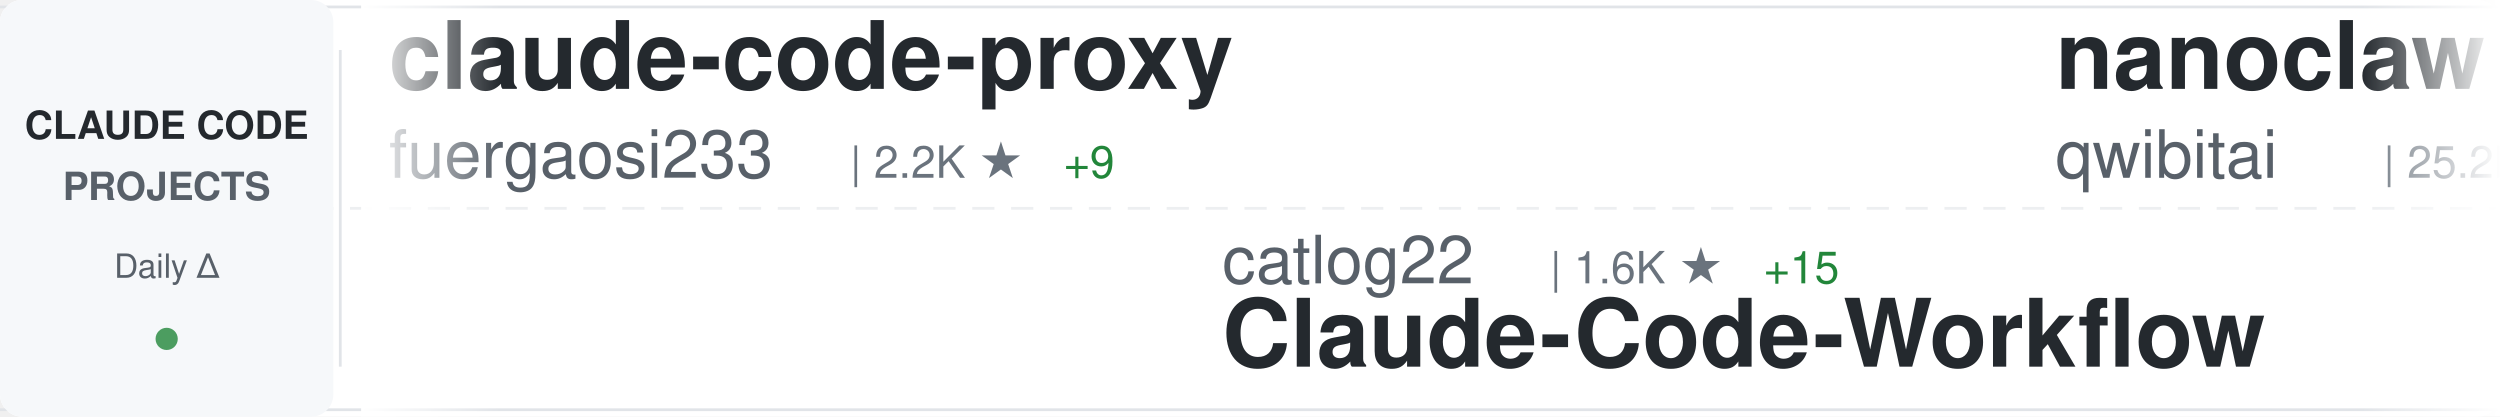
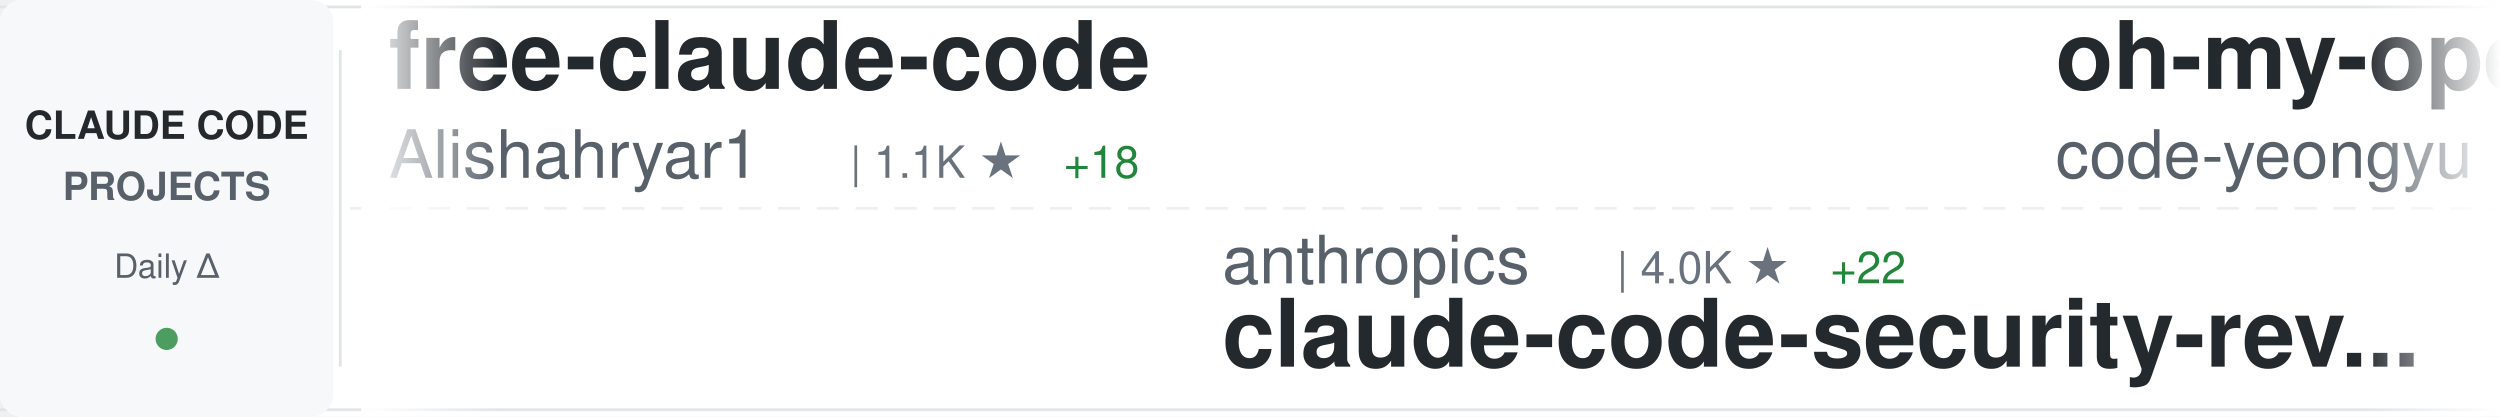
<svg xmlns="http://www.w3.org/2000/svg" width="900" height="150">
  <defs>
    <linearGradient id="awesomeLeftFade" x1="0%" y1="0%" x2="100%" y2="0%">
      <stop offset="0%" style="stop-color:#ffffff;stop-opacity:1" />
      <stop offset="100%" style="stop-color:#ffffff;stop-opacity:0" />
    </linearGradient>
    <linearGradient id="awesomeRightFade" x1="0%" y1="0%" x2="100%" y2="0%">
      <stop offset="0%" style="stop-color:#ffffff;stop-opacity:0" />
      <stop offset="100%" style="stop-color:#ffffff;stop-opacity:1" />
    </linearGradient>
  </defs>
  <rect width="900" height="150" fill="#ffffff" rx="8" />
  <rect x="0" y="2" width="900" height="1" fill="#e1e4e8" />
  <rect x="0" y="147" width="900" height="1" fill="#e1e4e8" />
  <line x1="0" y1="75" x2="900" y2="75" stroke="#e1e4e8" stroke-width="1" stroke-dasharray="8 6" opacity="0.6" />
  <rect x="0" y="0" width="120" height="150" fill="#f6f8fa" rx="8" />
  <text x="60" y="50" font-family="-apple-system, BlinkMacSystemFont, 'Segoe UI', Helvetica, Arial, sans-serif" font-size="14" font-weight="600" fill="#24292e" text-anchor="middle">CLAUDE CODE</text>
  <text x="60" y="72" font-family="-apple-system, BlinkMacSystemFont, 'Segoe UI', Helvetica, Arial, sans-serif" font-size="14" font-weight="600" fill="#586069" text-anchor="middle">PROJECTS</text>
  <text x="60" y="100" font-family="-apple-system, BlinkMacSystemFont, 'Segoe UI', Helvetica, Arial, sans-serif" font-size="12" font-weight="500" fill="#586069" text-anchor="middle">Daily Δ</text>
  <circle cx="60" cy="122" r="4" fill="#22863a" opacity="0.8" />
  <rect x="122" y="18" width="1" height="114" fill="#e1e4e8" />
  <clipPath id="awesomeTickerClip">
    <rect x="130" y="0" width="770" height="150" />
  </clipPath>
  <g clip-path="url(#awesomeTickerClip)">
    <g id="awesomeTickerItems">
      <animateTransform attributeName="transform" attributeType="XML" type="translate" from="0 0" to="-3000 0" dur="54s" repeatCount="indefinite" />
      <g transform="translate(0, 0)">
-         <text x="140" y="32" font-family="-apple-system, BlinkMacSystemFont, 'Segoe UI', Helvetica, Arial, sans-serif" font-size="34" font-weight="600" fill="#24292e">claude-code-proxy</text>
-         <text x="140" y="64" font-family="-apple-system, BlinkMacSystemFont, 'Segoe UI', Helvetica, Arial, sans-serif" font-size="24" font-weight="400" fill="#586069">fuergaosi233</text>
-         <text x="306" y="64" font-family="-apple-system, BlinkMacSystemFont, 'Segoe UI', Helvetica, Arial, sans-serif" font-size="16" font-weight="500" fill="#6a737d">| 2.2K ★</text>
-         <text x="383" y="64" font-family="-apple-system, BlinkMacSystemFont, 'Segoe UI', Helvetica, Arial, sans-serif" font-size="16" font-weight="500" fill="#22863a"> +9</text>
+         <text x="140" y="32" font-family="-apple-system, BlinkMacSystemFont, 'Segoe UI', Helvetica, Arial, sans-serif" font-size="34" font-weight="600" fill="#24292e">free-claude-code</text>
+         <text x="140" y="64" font-family="-apple-system, BlinkMacSystemFont, 'Segoe UI', Helvetica, Arial, sans-serif" font-size="24" font-weight="400" fill="#586069">Alishahryar1</text>
+         <text x="306" y="64" font-family="-apple-system, BlinkMacSystemFont, 'Segoe UI', Helvetica, Arial, sans-serif" font-size="16" font-weight="500" fill="#6a737d">| 1.1K ★</text>
+         <text x="383" y="64" font-family="-apple-system, BlinkMacSystemFont, 'Segoe UI', Helvetica, Arial, sans-serif" font-size="16" font-weight="500" fill="#22863a"> +18</text>
      </g>
      <g transform="translate(300, 0)">
-         <text x="140" y="102" font-family="-apple-system, BlinkMacSystemFont, 'Segoe UI', Helvetica, Arial, sans-serif" font-size="24" font-weight="400" fill="#586069">catlog22</text>
-         <text x="258" y="102" font-family="-apple-system, BlinkMacSystemFont, 'Segoe UI', Helvetica, Arial, sans-serif" font-size="16" font-weight="500" fill="#6a737d">| 1.6K ★</text>
-         <text x="335" y="102" font-family="-apple-system, BlinkMacSystemFont, 'Segoe UI', Helvetica, Arial, sans-serif" font-size="16" font-weight="500" fill="#22863a"> +15</text>
-         <text x="140" y="132" font-family="-apple-system, BlinkMacSystemFont, 'Segoe UI', Helvetica, Arial, sans-serif" font-size="34" font-weight="600" fill="#24292e">Claude-Code-Workflow</text>
+         <text x="140" y="102" font-family="-apple-system, BlinkMacSystemFont, 'Segoe UI', Helvetica, Arial, sans-serif" font-size="24" font-weight="400" fill="#586069">anthropics</text>
+         <text x="282" y="102" font-family="-apple-system, BlinkMacSystemFont, 'Segoe UI', Helvetica, Arial, sans-serif" font-size="16" font-weight="500" fill="#6a737d">| 4.0K ★</text>
+         <text x="359" y="102" font-family="-apple-system, BlinkMacSystemFont, 'Segoe UI', Helvetica, Arial, sans-serif" font-size="16" font-weight="500" fill="#22863a"> +22</text>
+         <text x="140" y="132" font-family="-apple-system, BlinkMacSystemFont, 'Segoe UI', Helvetica, Arial, sans-serif" font-size="34" font-weight="600" fill="#24292e">claude-code-security-rev...</text>
      </g>
      <g transform="translate(600, 0)">
-         <text x="140" y="32" font-family="-apple-system, BlinkMacSystemFont, 'Segoe UI', Helvetica, Arial, sans-serif" font-size="34" font-weight="600" fill="#24292e">nanoclaw</text>
-         <text x="140" y="64" font-family="-apple-system, BlinkMacSystemFont, 'Segoe UI', Helvetica, Arial, sans-serif" font-size="24" font-weight="400" fill="#586069">qwibitai</text>
-         <text x="258" y="64" font-family="-apple-system, BlinkMacSystemFont, 'Segoe UI', Helvetica, Arial, sans-serif" font-size="16" font-weight="500" fill="#6a737d">| 25.2K ★</text>
-         <text x="344" y="64" font-family="-apple-system, BlinkMacSystemFont, 'Segoe UI', Helvetica, Arial, sans-serif" font-size="16" font-weight="500" fill="#22863a"> +210</text>
+         <text x="140" y="32" font-family="-apple-system, BlinkMacSystemFont, 'Segoe UI', Helvetica, Arial, sans-serif" font-size="34" font-weight="600" fill="#24292e">oh-my-openagent</text>
+         <text x="140" y="64" font-family="-apple-system, BlinkMacSystemFont, 'Segoe UI', Helvetica, Arial, sans-serif" font-size="24" font-weight="400" fill="#586069">code-yeongyu</text>
+         <text x="306" y="64" font-family="-apple-system, BlinkMacSystemFont, 'Segoe UI', Helvetica, Arial, sans-serif" font-size="16" font-weight="500" fill="#6a737d">| 43.1K ★</text>
+         <text x="392" y="64" font-family="-apple-system, BlinkMacSystemFont, 'Segoe UI', Helvetica, Arial, sans-serif" font-size="16" font-weight="500" fill="#22863a"> +325</text>
      </g>
      <g transform="translate(900, 0)">
-         <text x="140" y="102" font-family="-apple-system, BlinkMacSystemFont, 'Segoe UI', Helvetica, Arial, sans-serif" font-size="24" font-weight="400" fill="#586069">davila7</text>
-         <text x="246" y="102" font-family="-apple-system, BlinkMacSystemFont, 'Segoe UI', Helvetica, Arial, sans-serif" font-size="16" font-weight="500" fill="#6a737d">| 23.5K ★</text>
-         <text x="332" y="102" font-family="-apple-system, BlinkMacSystemFont, 'Segoe UI', Helvetica, Arial, sans-serif" font-size="16" font-weight="500" fill="#22863a"> +76</text>
-         <text x="140" y="132" font-family="-apple-system, BlinkMacSystemFont, 'Segoe UI', Helvetica, Arial, sans-serif" font-size="34" font-weight="600" fill="#24292e">claude-code-templates</text>
+         <text x="140" y="102" font-family="-apple-system, BlinkMacSystemFont, 'Segoe UI', Helvetica, Arial, sans-serif" font-size="24" font-weight="400" fill="#586069">anthropics</text>
+         <text x="282" y="102" font-family="-apple-system, BlinkMacSystemFont, 'Segoe UI', Helvetica, Arial, sans-serif" font-size="16" font-weight="500" fill="#6a737d">| 1.8K ★</text>
+         <text x="359" y="102" font-family="-apple-system, BlinkMacSystemFont, 'Segoe UI', Helvetica, Arial, sans-serif" font-size="16" font-weight="500" fill="#22863a"> +15</text>
+         <text x="140" y="132" font-family="-apple-system, BlinkMacSystemFont, 'Segoe UI', Helvetica, Arial, sans-serif" font-size="34" font-weight="600" fill="#24292e">claude-agent-sdk-demos</text>
      </g>
      <g transform="translate(1200, 0)">
-         <text x="140" y="32" font-family="-apple-system, BlinkMacSystemFont, 'Segoe UI', Helvetica, Arial, sans-serif" font-size="34" font-weight="600" fill="#24292e">claude-code-base-action</text>
-         <text x="140" y="64" font-family="-apple-system, BlinkMacSystemFont, 'Segoe UI', Helvetica, Arial, sans-serif" font-size="24" font-weight="400" fill="#586069">anthropics</text>
-         <text x="282" y="64" font-family="-apple-system, BlinkMacSystemFont, 'Segoe UI', Helvetica, Arial, sans-serif" font-size="16" font-weight="500" fill="#6a737d">| 621 ★</text>
+         <text x="140" y="32" font-family="-apple-system, BlinkMacSystemFont, 'Segoe UI', Helvetica, Arial, sans-serif" font-size="34" font-weight="600" fill="#24292e">claude-code-viewer</text>
+         <text x="140" y="64" font-family="-apple-system, BlinkMacSystemFont, 'Segoe UI', Helvetica, Arial, sans-serif" font-size="24" font-weight="400" fill="#586069">d-kimuson</text>
+         <text x="270" y="64" font-family="-apple-system, BlinkMacSystemFont, 'Segoe UI', Helvetica, Arial, sans-serif" font-size="16" font-weight="500" fill="#6a737d">| 999 ★</text>
+         <text x="338" y="64" font-family="-apple-system, BlinkMacSystemFont, 'Segoe UI', Helvetica, Arial, sans-serif" font-size="16" font-weight="500" fill="#22863a"> +7</text>
      </g>
      <g transform="translate(1500, 0)">
-         <text x="140" y="102" font-family="-apple-system, BlinkMacSystemFont, 'Segoe UI', Helvetica, Arial, sans-serif" font-size="24" font-weight="400" fill="#586069">router-for-me</text>
-         <text x="318" y="102" font-family="-apple-system, BlinkMacSystemFont, 'Segoe UI', Helvetica, Arial, sans-serif" font-size="16" font-weight="500" fill="#6a737d">| 19.7K ★</text>
-         <text x="404" y="102" font-family="-apple-system, BlinkMacSystemFont, 'Segoe UI', Helvetica, Arial, sans-serif" font-size="16" font-weight="500" fill="#22863a"> +330</text>
-         <text x="140" y="132" font-family="-apple-system, BlinkMacSystemFont, 'Segoe UI', Helvetica, Arial, sans-serif" font-size="34" font-weight="600" fill="#24292e">CLIProxyAPI</text>
+         <text x="140" y="102" font-family="-apple-system, BlinkMacSystemFont, 'Segoe UI', Helvetica, Arial, sans-serif" font-size="24" font-weight="400" fill="#586069">steipete</text>
+         <text x="258" y="102" font-family="-apple-system, BlinkMacSystemFont, 'Segoe UI', Helvetica, Arial, sans-serif" font-size="16" font-weight="500" fill="#6a737d">| 1.2K ★</text>
+         <text x="335" y="102" font-family="-apple-system, BlinkMacSystemFont, 'Segoe UI', Helvetica, Arial, sans-serif" font-size="16" font-weight="500" fill="#22863a"> +4</text>
+         <text x="140" y="132" font-family="-apple-system, BlinkMacSystemFont, 'Segoe UI', Helvetica, Arial, sans-serif" font-size="34" font-weight="600" fill="#24292e">claude-code-mcp</text>
      </g>
      <g transform="translate(1800, 0)">
-         <text x="140" y="32" font-family="-apple-system, BlinkMacSystemFont, 'Segoe UI', Helvetica, Arial, sans-serif" font-size="34" font-weight="600" fill="#24292e">opencode</text>
-         <text x="140" y="64" font-family="-apple-system, BlinkMacSystemFont, 'Segoe UI', Helvetica, Arial, sans-serif" font-size="24" font-weight="400" fill="#586069">anomalyco</text>
-         <text x="270" y="64" font-family="-apple-system, BlinkMacSystemFont, 'Segoe UI', Helvetica, Arial, sans-serif" font-size="16" font-weight="500" fill="#6a737d">| 129.3K ★</text>
-         <text x="365" y="64" font-family="-apple-system, BlinkMacSystemFont, 'Segoe UI', Helvetica, Arial, sans-serif" font-size="16" font-weight="500" fill="#22863a"> +829</text>
+         <text x="140" y="32" font-family="-apple-system, BlinkMacSystemFont, 'Segoe UI', Helvetica, Arial, sans-serif" font-size="34" font-weight="600" fill="#24292e">claude-code-tips</text>
+         <text x="140" y="64" font-family="-apple-system, BlinkMacSystemFont, 'Segoe UI', Helvetica, Arial, sans-serif" font-size="24" font-weight="400" fill="#586069">ykdojo</text>
+         <text x="234" y="64" font-family="-apple-system, BlinkMacSystemFont, 'Segoe UI', Helvetica, Arial, sans-serif" font-size="16" font-weight="500" fill="#6a737d">| 6.7K ★</text>
+         <text x="311" y="64" font-family="-apple-system, BlinkMacSystemFont, 'Segoe UI', Helvetica, Arial, sans-serif" font-size="16" font-weight="500" fill="#22863a"> +60</text>
      </g>
      <g transform="translate(2100, 0)">
-         <text x="140" y="102" font-family="-apple-system, BlinkMacSystemFont, 'Segoe UI', Helvetica, Arial, sans-serif" font-size="24" font-weight="400" fill="#586069">anthropics</text>
-         <text x="282" y="102" font-family="-apple-system, BlinkMacSystemFont, 'Segoe UI', Helvetica, Arial, sans-serif" font-size="16" font-weight="500" fill="#6a737d">| 6.5K ★</text>
-         <text x="359" y="102" font-family="-apple-system, BlinkMacSystemFont, 'Segoe UI', Helvetica, Arial, sans-serif" font-size="16" font-weight="500" fill="#22863a"> +56</text>
-         <text x="140" y="132" font-family="-apple-system, BlinkMacSystemFont, 'Segoe UI', Helvetica, Arial, sans-serif" font-size="34" font-weight="600" fill="#24292e">claude-code-action</text>
+         <text x="140" y="102" font-family="-apple-system, BlinkMacSystemFont, 'Segoe UI', Helvetica, Arial, sans-serif" font-size="24" font-weight="400" fill="#586069">RichardAtCT</text>
+         <text x="294" y="102" font-family="-apple-system, BlinkMacSystemFont, 'Segoe UI', Helvetica, Arial, sans-serif" font-size="16" font-weight="500" fill="#6a737d">| 2.2K ★</text>
+         <text x="371" y="102" font-family="-apple-system, BlinkMacSystemFont, 'Segoe UI', Helvetica, Arial, sans-serif" font-size="16" font-weight="500" fill="#22863a"> +18</text>
+         <text x="140" y="132" font-family="-apple-system, BlinkMacSystemFont, 'Segoe UI', Helvetica, Arial, sans-serif" font-size="34" font-weight="600" fill="#24292e">claude-code-telegram</text>
      </g>
      <g transform="translate(2400, 0)">
-         <text x="140" y="32" font-family="-apple-system, BlinkMacSystemFont, 'Segoe UI', Helvetica, Arial, sans-serif" font-size="34" font-weight="600" fill="#24292e">claude-code-mcp</text>
-         <text x="140" y="64" font-family="-apple-system, BlinkMacSystemFont, 'Segoe UI', Helvetica, Arial, sans-serif" font-size="24" font-weight="400" fill="#586069">steipete</text>
-         <text x="258" y="64" font-family="-apple-system, BlinkMacSystemFont, 'Segoe UI', Helvetica, Arial, sans-serif" font-size="16" font-weight="500" fill="#6a737d">| 1.2K ★</text>
-         <text x="335" y="64" font-family="-apple-system, BlinkMacSystemFont, 'Segoe UI', Helvetica, Arial, sans-serif" font-size="16" font-weight="500" fill="#22863a"> +4</text>
+         <text x="140" y="32" font-family="-apple-system, BlinkMacSystemFont, 'Segoe UI', Helvetica, Arial, sans-serif" font-size="34" font-weight="600" fill="#24292e">claude-code-action</text>
+         <text x="140" y="64" font-family="-apple-system, BlinkMacSystemFont, 'Segoe UI', Helvetica, Arial, sans-serif" font-size="24" font-weight="400" fill="#586069">anthropics</text>
+         <text x="282" y="64" font-family="-apple-system, BlinkMacSystemFont, 'Segoe UI', Helvetica, Arial, sans-serif" font-size="16" font-weight="500" fill="#6a737d">| 6.5K ★</text>
+         <text x="359" y="64" font-family="-apple-system, BlinkMacSystemFont, 'Segoe UI', Helvetica, Arial, sans-serif" font-size="16" font-weight="500" fill="#22863a"> +66</text>
      </g>
      <g transform="translate(2700, 0)">
-         <text x="140" y="102" font-family="-apple-system, BlinkMacSystemFont, 'Segoe UI', Helvetica, Arial, sans-serif" font-size="24" font-weight="400" fill="#586069">jeremylongshore</text>
-         <text x="342" y="102" font-family="-apple-system, BlinkMacSystemFont, 'Segoe UI', Helvetica, Arial, sans-serif" font-size="16" font-weight="500" fill="#6a737d">| 1.7K ★</text>
-         <text x="419" y="102" font-family="-apple-system, BlinkMacSystemFont, 'Segoe UI', Helvetica, Arial, sans-serif" font-size="16" font-weight="500" fill="#22863a"> +15</text>
-         <text x="140" y="132" font-family="-apple-system, BlinkMacSystemFont, 'Segoe UI', Helvetica, Arial, sans-serif" font-size="34" font-weight="600" fill="#24292e">claude-code-plugins-plus...</text>
+         <text x="140" y="102" font-family="-apple-system, BlinkMacSystemFont, 'Segoe UI', Helvetica, Arial, sans-serif" font-size="24" font-weight="400" fill="#586069">Yeachan-Heo</text>
+         <text x="294" y="102" font-family="-apple-system, BlinkMacSystemFont, 'Segoe UI', Helvetica, Arial, sans-serif" font-size="16" font-weight="500" fill="#6a737d">| 11.2K ★</text>
+         <text x="380" y="102" font-family="-apple-system, BlinkMacSystemFont, 'Segoe UI', Helvetica, Arial, sans-serif" font-size="16" font-weight="500" fill="#22863a"> +170</text>
+         <text x="140" y="132" font-family="-apple-system, BlinkMacSystemFont, 'Segoe UI', Helvetica, Arial, sans-serif" font-size="34" font-weight="600" fill="#24292e">oh-my-claudecode</text>
      </g>
      <g transform="translate(3000, 0)">
-         <text x="140" y="32" font-family="-apple-system, BlinkMacSystemFont, 'Segoe UI', Helvetica, Arial, sans-serif" font-size="34" font-weight="600" fill="#24292e">claude-code-proxy</text>
-         <text x="140" y="64" font-family="-apple-system, BlinkMacSystemFont, 'Segoe UI', Helvetica, Arial, sans-serif" font-size="24" font-weight="400" fill="#586069">fuergaosi233</text>
-         <text x="306" y="64" font-family="-apple-system, BlinkMacSystemFont, 'Segoe UI', Helvetica, Arial, sans-serif" font-size="16" font-weight="500" fill="#6a737d">| 2.2K ★</text>
-         <text x="383" y="64" font-family="-apple-system, BlinkMacSystemFont, 'Segoe UI', Helvetica, Arial, sans-serif" font-size="16" font-weight="500" fill="#22863a"> +9</text>
+         <text x="140" y="32" font-family="-apple-system, BlinkMacSystemFont, 'Segoe UI', Helvetica, Arial, sans-serif" font-size="34" font-weight="600" fill="#24292e">free-claude-code</text>
+         <text x="140" y="64" font-family="-apple-system, BlinkMacSystemFont, 'Segoe UI', Helvetica, Arial, sans-serif" font-size="24" font-weight="400" fill="#586069">Alishahryar1</text>
+         <text x="306" y="64" font-family="-apple-system, BlinkMacSystemFont, 'Segoe UI', Helvetica, Arial, sans-serif" font-size="16" font-weight="500" fill="#6a737d">| 1.1K ★</text>
+         <text x="383" y="64" font-family="-apple-system, BlinkMacSystemFont, 'Segoe UI', Helvetica, Arial, sans-serif" font-size="16" font-weight="500" fill="#22863a"> +18</text>
      </g>
      <g transform="translate(3300, 0)">
-         <text x="140" y="102" font-family="-apple-system, BlinkMacSystemFont, 'Segoe UI', Helvetica, Arial, sans-serif" font-size="24" font-weight="400" fill="#586069">catlog22</text>
-         <text x="258" y="102" font-family="-apple-system, BlinkMacSystemFont, 'Segoe UI', Helvetica, Arial, sans-serif" font-size="16" font-weight="500" fill="#6a737d">| 1.6K ★</text>
-         <text x="335" y="102" font-family="-apple-system, BlinkMacSystemFont, 'Segoe UI', Helvetica, Arial, sans-serif" font-size="16" font-weight="500" fill="#22863a"> +15</text>
-         <text x="140" y="132" font-family="-apple-system, BlinkMacSystemFont, 'Segoe UI', Helvetica, Arial, sans-serif" font-size="34" font-weight="600" fill="#24292e">Claude-Code-Workflow</text>
+         <text x="140" y="102" font-family="-apple-system, BlinkMacSystemFont, 'Segoe UI', Helvetica, Arial, sans-serif" font-size="24" font-weight="400" fill="#586069">anthropics</text>
+         <text x="282" y="102" font-family="-apple-system, BlinkMacSystemFont, 'Segoe UI', Helvetica, Arial, sans-serif" font-size="16" font-weight="500" fill="#6a737d">| 4.0K ★</text>
+         <text x="359" y="102" font-family="-apple-system, BlinkMacSystemFont, 'Segoe UI', Helvetica, Arial, sans-serif" font-size="16" font-weight="500" fill="#22863a"> +22</text>
+         <text x="140" y="132" font-family="-apple-system, BlinkMacSystemFont, 'Segoe UI', Helvetica, Arial, sans-serif" font-size="34" font-weight="600" fill="#24292e">claude-code-security-rev...</text>
      </g>
      <g transform="translate(3600, 0)">
-         <text x="140" y="32" font-family="-apple-system, BlinkMacSystemFont, 'Segoe UI', Helvetica, Arial, sans-serif" font-size="34" font-weight="600" fill="#24292e">nanoclaw</text>
-         <text x="140" y="64" font-family="-apple-system, BlinkMacSystemFont, 'Segoe UI', Helvetica, Arial, sans-serif" font-size="24" font-weight="400" fill="#586069">qwibitai</text>
-         <text x="258" y="64" font-family="-apple-system, BlinkMacSystemFont, 'Segoe UI', Helvetica, Arial, sans-serif" font-size="16" font-weight="500" fill="#6a737d">| 25.2K ★</text>
-         <text x="344" y="64" font-family="-apple-system, BlinkMacSystemFont, 'Segoe UI', Helvetica, Arial, sans-serif" font-size="16" font-weight="500" fill="#22863a"> +210</text>
+         <text x="140" y="32" font-family="-apple-system, BlinkMacSystemFont, 'Segoe UI', Helvetica, Arial, sans-serif" font-size="34" font-weight="600" fill="#24292e">oh-my-openagent</text>
+         <text x="140" y="64" font-family="-apple-system, BlinkMacSystemFont, 'Segoe UI', Helvetica, Arial, sans-serif" font-size="24" font-weight="400" fill="#586069">code-yeongyu</text>
+         <text x="306" y="64" font-family="-apple-system, BlinkMacSystemFont, 'Segoe UI', Helvetica, Arial, sans-serif" font-size="16" font-weight="500" fill="#6a737d">| 43.1K ★</text>
+         <text x="392" y="64" font-family="-apple-system, BlinkMacSystemFont, 'Segoe UI', Helvetica, Arial, sans-serif" font-size="16" font-weight="500" fill="#22863a"> +325</text>
      </g>
      <g transform="translate(3900, 0)">
-         <text x="140" y="102" font-family="-apple-system, BlinkMacSystemFont, 'Segoe UI', Helvetica, Arial, sans-serif" font-size="24" font-weight="400" fill="#586069">davila7</text>
-         <text x="246" y="102" font-family="-apple-system, BlinkMacSystemFont, 'Segoe UI', Helvetica, Arial, sans-serif" font-size="16" font-weight="500" fill="#6a737d">| 23.5K ★</text>
-         <text x="332" y="102" font-family="-apple-system, BlinkMacSystemFont, 'Segoe UI', Helvetica, Arial, sans-serif" font-size="16" font-weight="500" fill="#22863a"> +76</text>
-         <text x="140" y="132" font-family="-apple-system, BlinkMacSystemFont, 'Segoe UI', Helvetica, Arial, sans-serif" font-size="34" font-weight="600" fill="#24292e">claude-code-templates</text>
+         <text x="140" y="102" font-family="-apple-system, BlinkMacSystemFont, 'Segoe UI', Helvetica, Arial, sans-serif" font-size="24" font-weight="400" fill="#586069">anthropics</text>
+         <text x="282" y="102" font-family="-apple-system, BlinkMacSystemFont, 'Segoe UI', Helvetica, Arial, sans-serif" font-size="16" font-weight="500" fill="#6a737d">| 1.8K ★</text>
+         <text x="359" y="102" font-family="-apple-system, BlinkMacSystemFont, 'Segoe UI', Helvetica, Arial, sans-serif" font-size="16" font-weight="500" fill="#22863a"> +15</text>
+         <text x="140" y="132" font-family="-apple-system, BlinkMacSystemFont, 'Segoe UI', Helvetica, Arial, sans-serif" font-size="34" font-weight="600" fill="#24292e">claude-agent-sdk-demos</text>
      </g>
    </g>
  </g>
  <rect x="130" y="0" width="50" height="150" fill="url(#awesomeLeftFade)" />
  <rect x="850" y="0" width="50" height="150" fill="url(#awesomeRightFade)" />
</svg>
